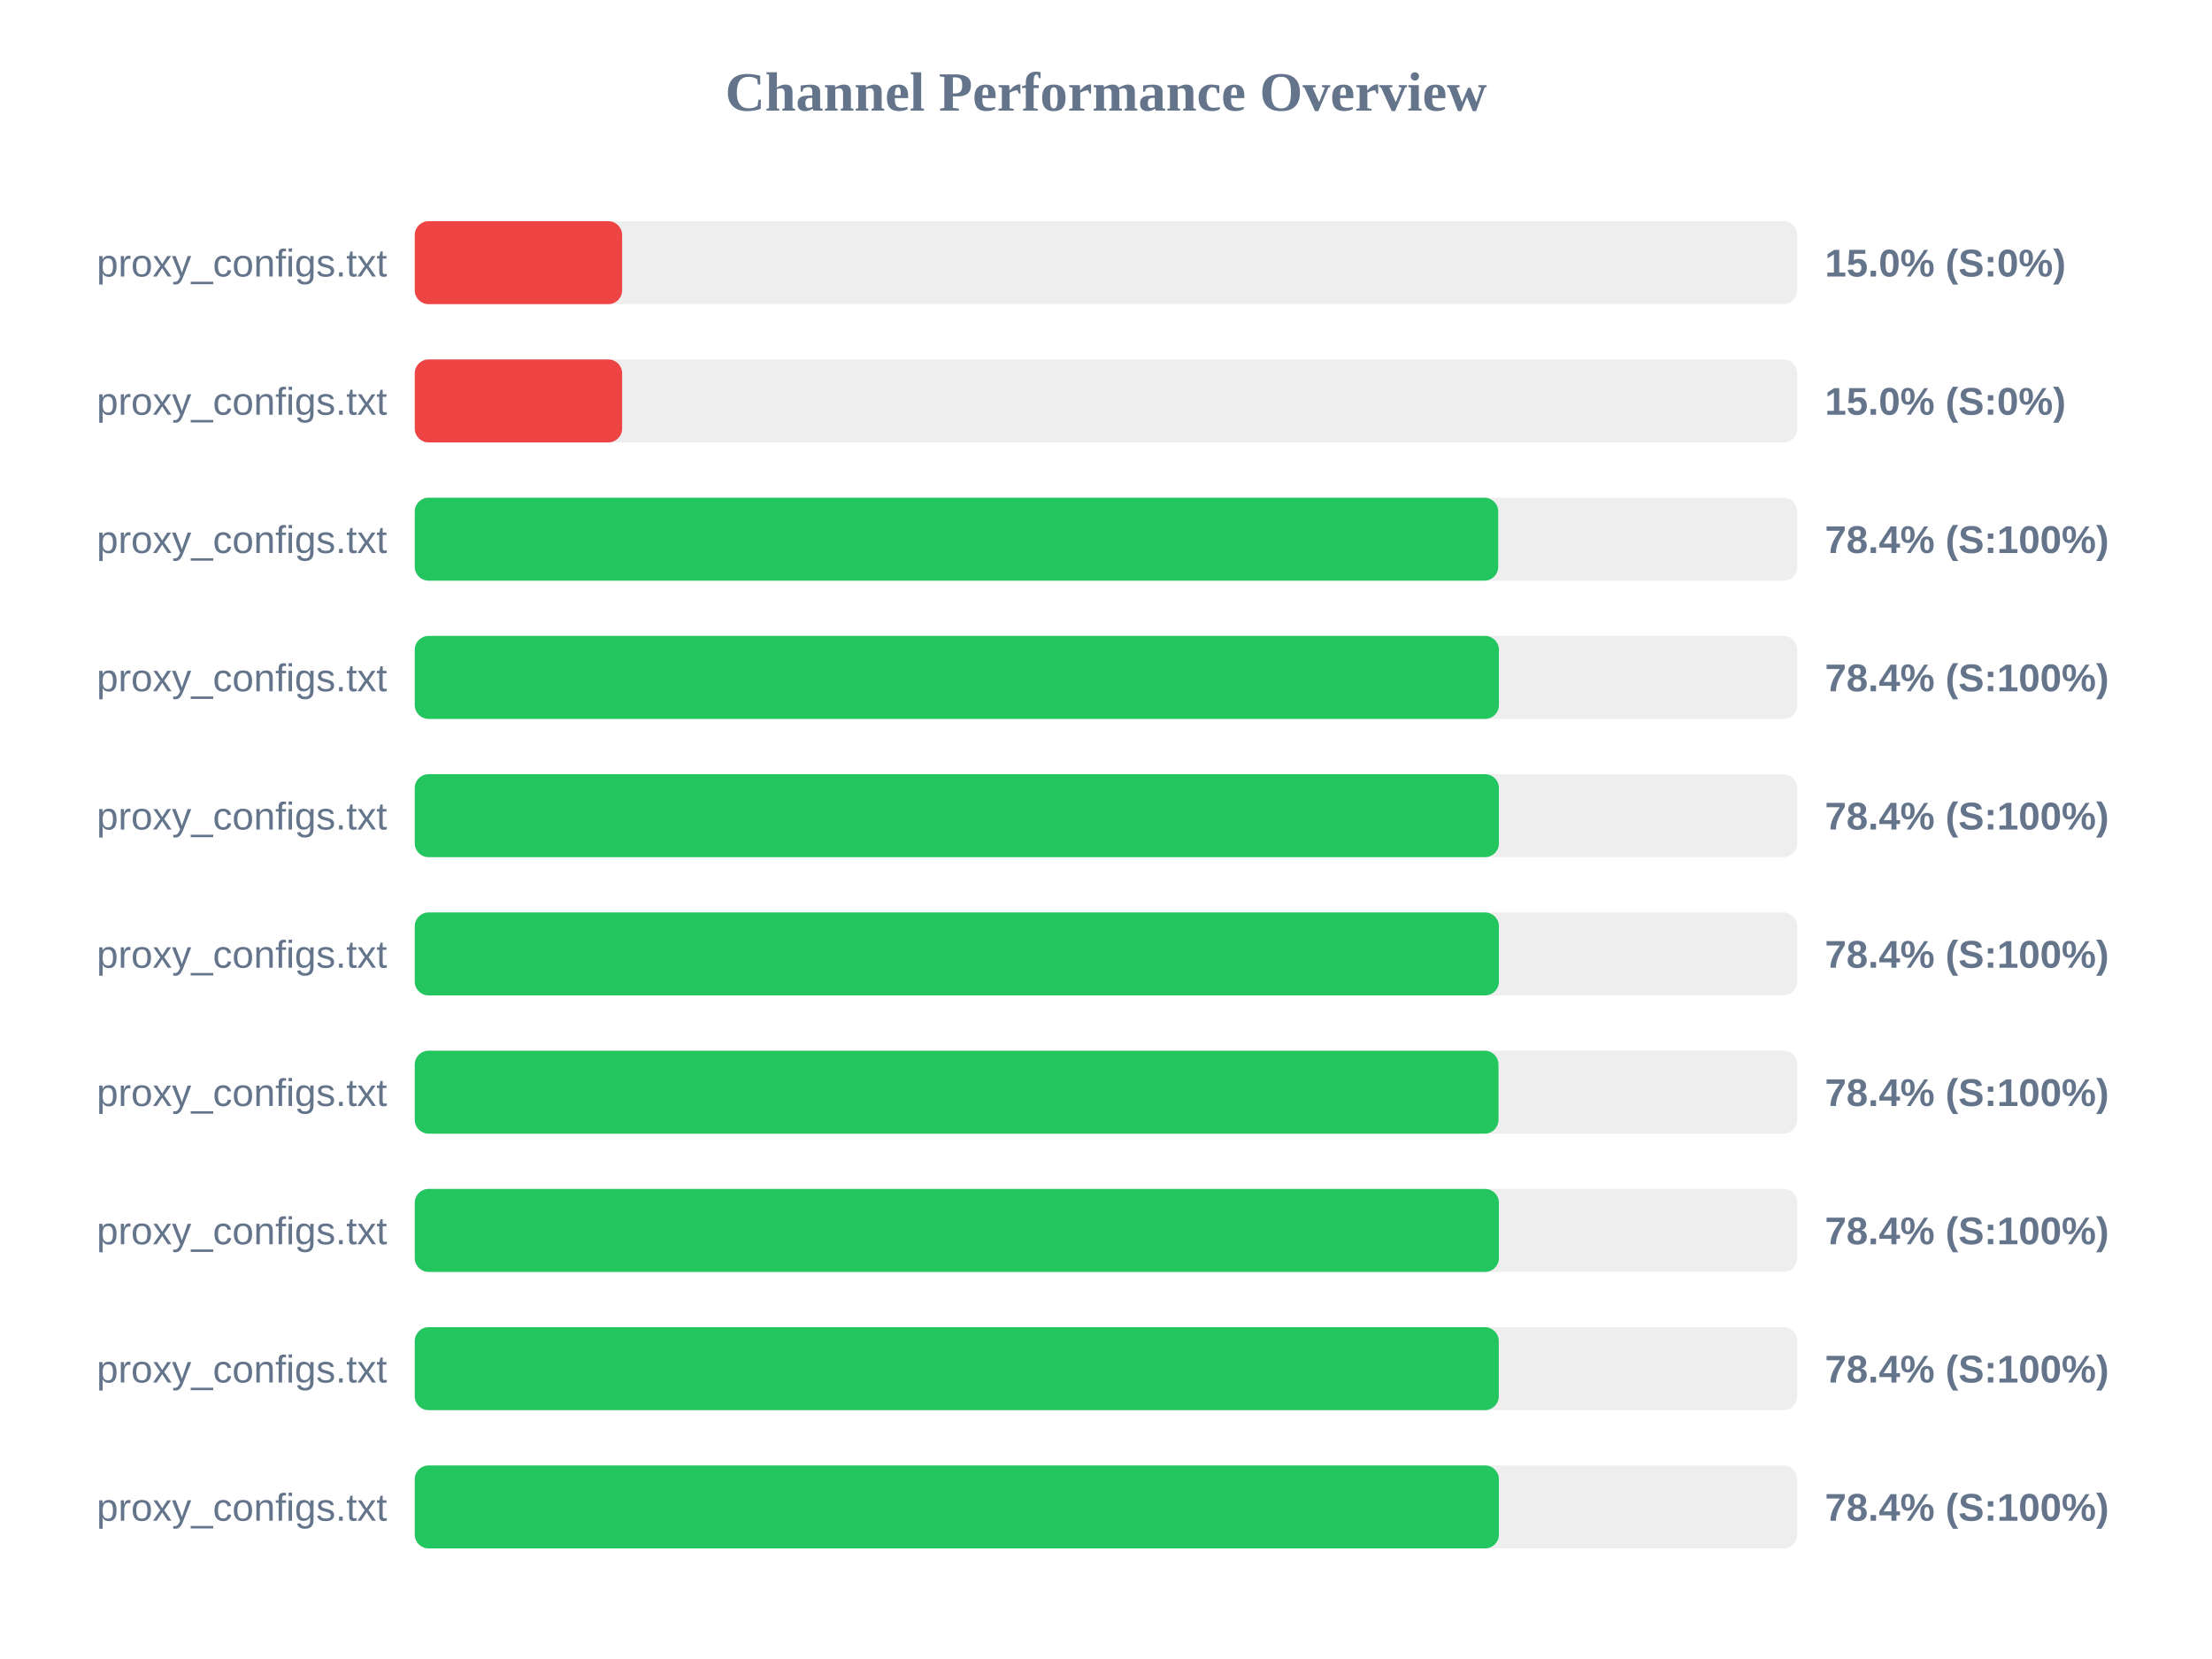
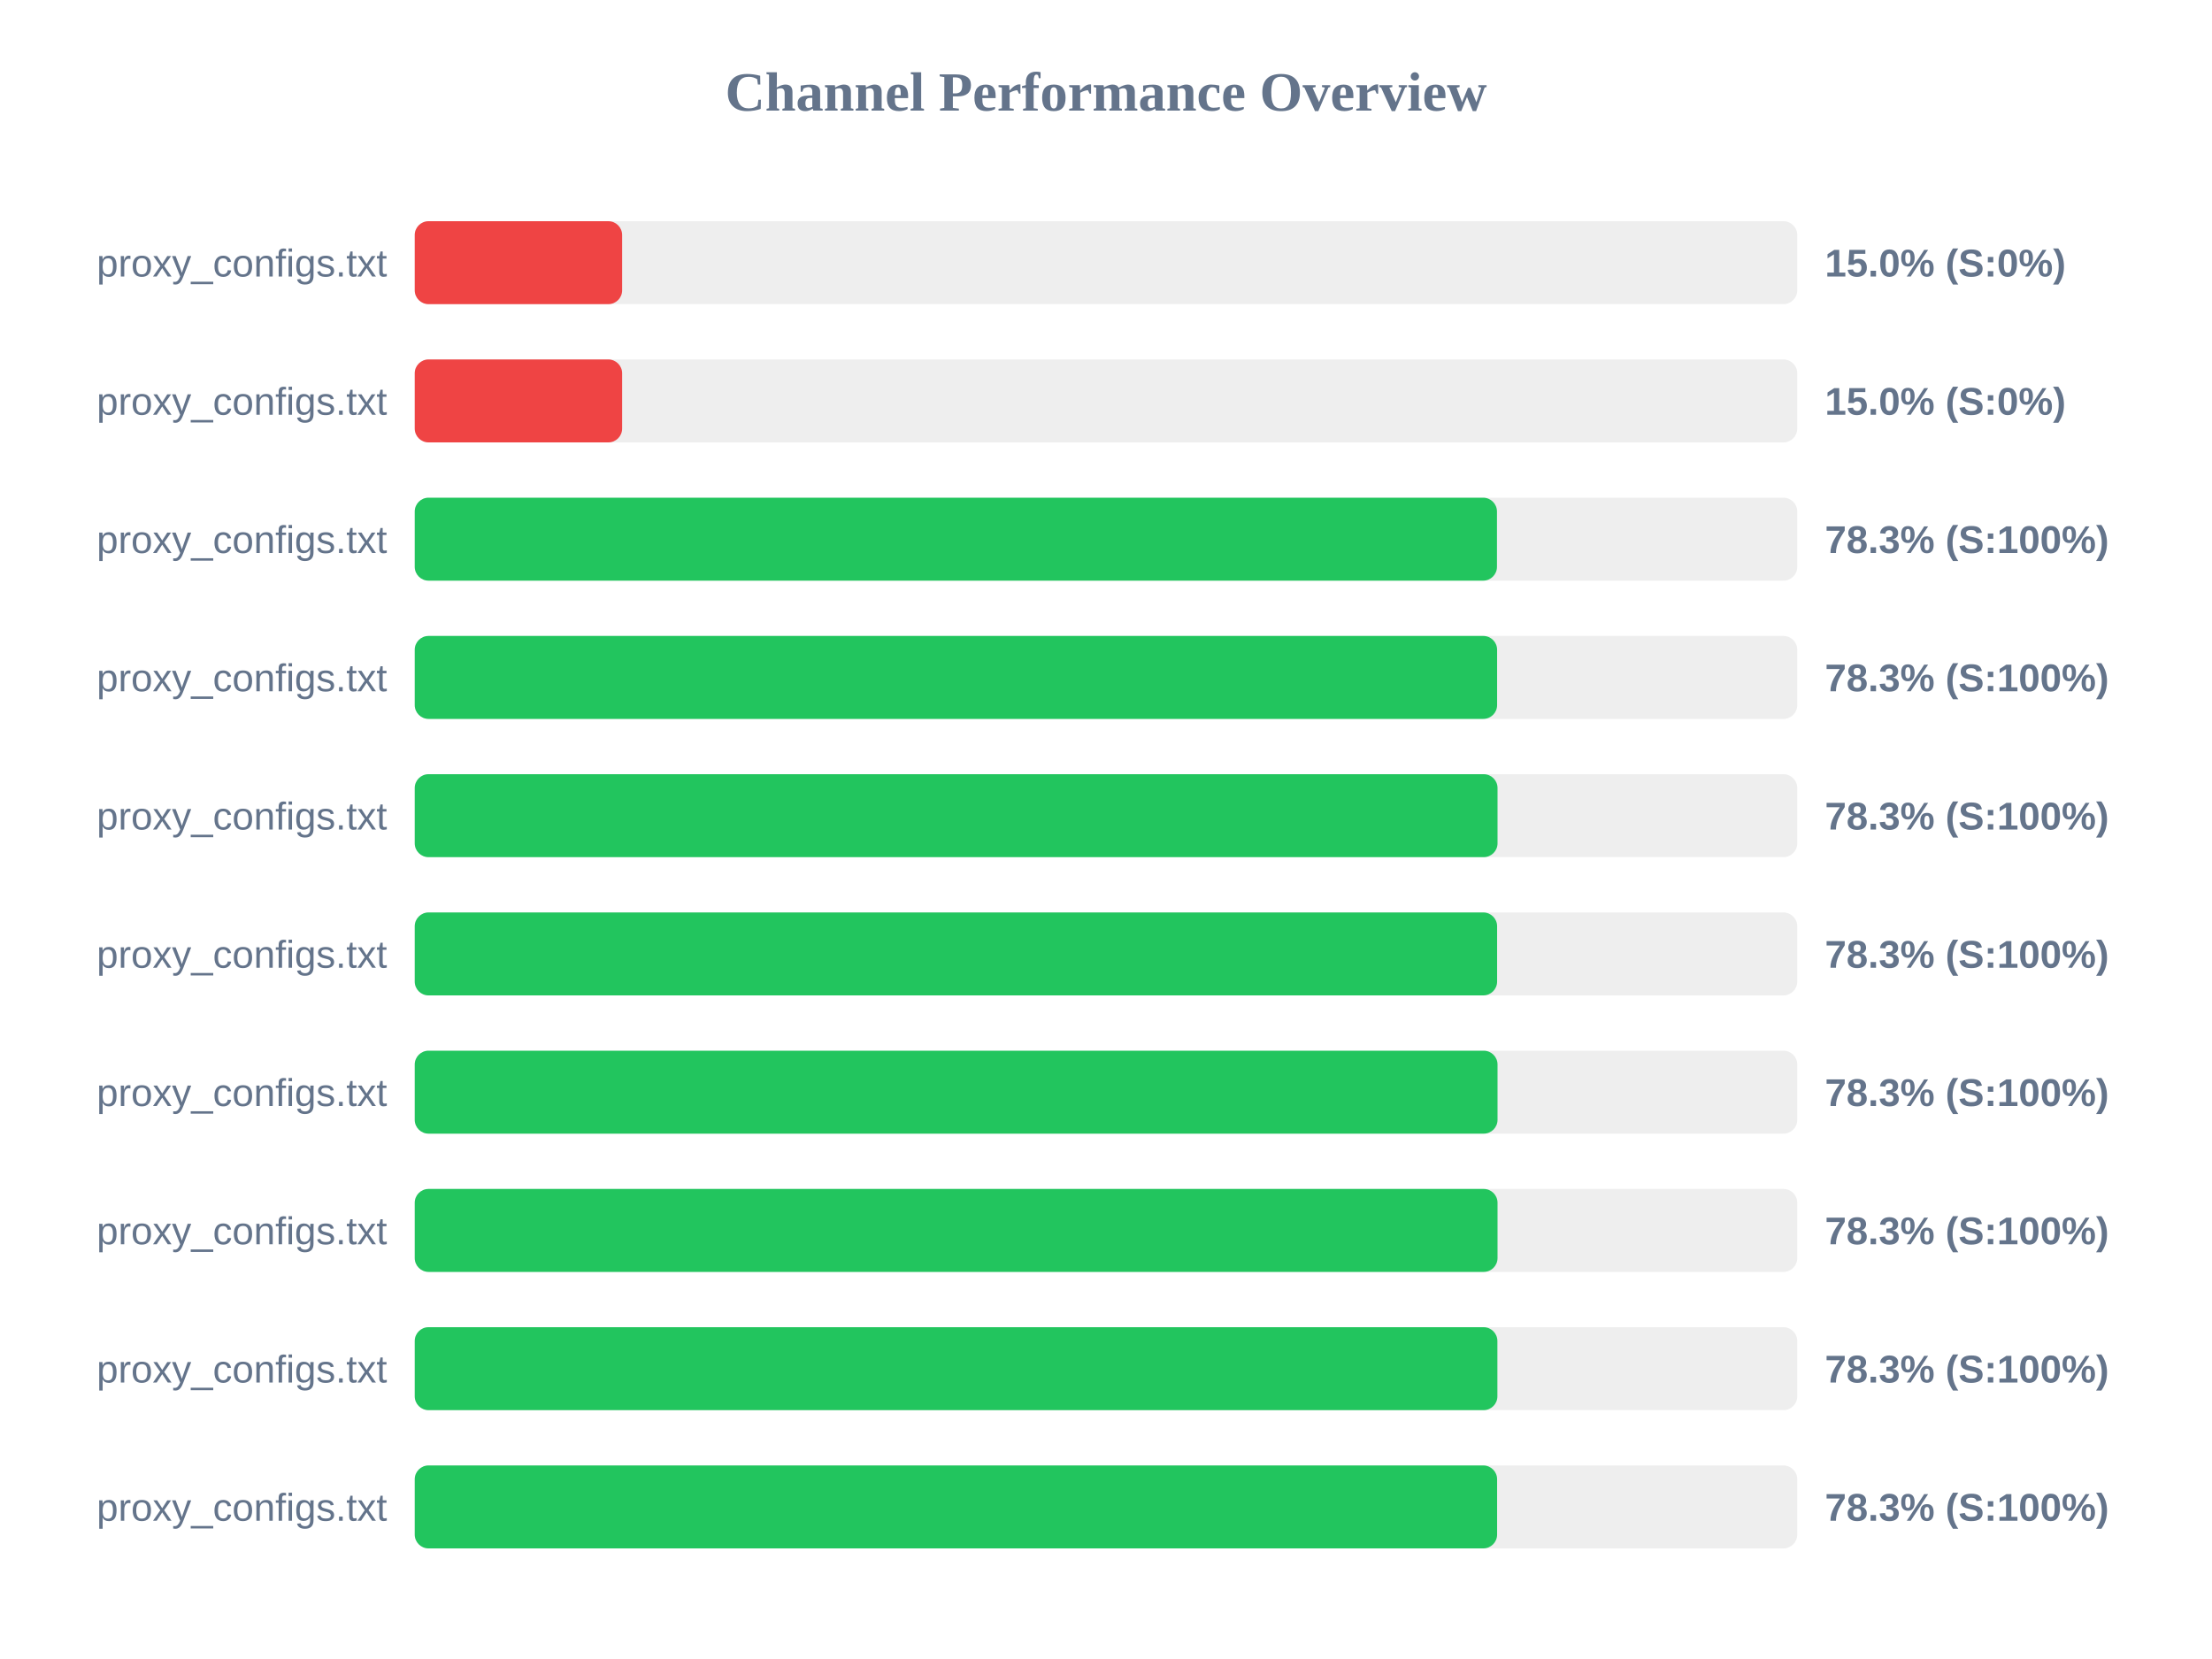
<svg xmlns="http://www.w3.org/2000/svg" width="800" height="600" version="1.1">
  <style>
        .row { font: 14px Arial; fill: #64748b; }
        .score { font: bold 14px Arial; fill: #64748b; }
    </style>
  <text x="400" y="40" text-anchor="middle" font-size="20px" font-weight="bold" fill="#64748b">Channel Performance Overview</text>
  <rect x="150" y="80" width="500" height="30" fill="#eee" rx="5" />
  <rect x="150" y="80" width="75.0" height="30" fill="#ef4444" rx="5" />
  <text x="140" y="100" text-anchor="end" class="row">proxy_configs.txt</text>
  <text x="660" y="100" text-anchor="start" class="score">15.0% (S:0%)</text>
  <rect x="150" y="130" width="500" height="30" fill="#eee" rx="5" />
  <rect x="150" y="130" width="75.0" height="30" fill="#ef4444" rx="5" />
  <text x="140" y="150" text-anchor="end" class="row">proxy_configs.txt</text>
  <text x="660" y="150" text-anchor="start" class="score">15.0% (S:0%)</text>
  <rect x="150" y="180" width="500" height="30" fill="#eee" rx="5" />
-   <rect x="150" y="180" width="391.85" height="30" fill="#22c55e" rx="5" />
+   <rect x="150" y="180" width="391.4" height="30" fill="#22c55e" rx="5" />
  <text x="140" y="200" text-anchor="end" class="row">proxy_configs.txt</text>
-   <text x="660" y="200" text-anchor="start" class="score">78.4% (S:100%)</text>
+   <text x="660" y="200" text-anchor="start" class="score">78.3% (S:100%)</text>
  <rect x="150" y="230" width="500" height="30" fill="#eee" rx="5" />
-   <rect x="150" y="230" width="392.1" height="30" fill="#22c55e" rx="5" />
+   <rect x="150" y="230" width="391.45" height="30" fill="#22c55e" rx="5" />
  <text x="140" y="250" text-anchor="end" class="row">proxy_configs.txt</text>
-   <text x="660" y="250" text-anchor="start" class="score">78.4% (S:100%)</text>
+   <text x="660" y="250" text-anchor="start" class="score">78.3% (S:100%)</text>
  <rect x="150" y="280" width="500" height="30" fill="#eee" rx="5" />
-   <rect x="150" y="280" width="392.1" height="30" fill="#22c55e" rx="5" />
+   <rect x="150" y="280" width="391.6" height="30" fill="#22c55e" rx="5" />
  <text x="140" y="300" text-anchor="end" class="row">proxy_configs.txt</text>
-   <text x="660" y="300" text-anchor="start" class="score">78.4% (S:100%)</text>
+   <text x="660" y="300" text-anchor="start" class="score">78.3% (S:100%)</text>
  <rect x="150" y="330" width="500" height="30" fill="#eee" rx="5" />
-   <rect x="150" y="330" width="392.1" height="30" fill="#22c55e" rx="5" />
+   <rect x="150" y="330" width="391.45" height="30" fill="#22c55e" rx="5" />
  <text x="140" y="350" text-anchor="end" class="row">proxy_configs.txt</text>
-   <text x="660" y="350" text-anchor="start" class="score">78.4% (S:100%)</text>
+   <text x="660" y="350" text-anchor="start" class="score">78.3% (S:100%)</text>
  <rect x="150" y="380" width="500" height="30" fill="#eee" rx="5" />
-   <rect x="150" y="380" width="391.95" height="30" fill="#22c55e" rx="5" />
+   <rect x="150" y="380" width="391.6" height="30" fill="#22c55e" rx="5" />
  <text x="140" y="400" text-anchor="end" class="row">proxy_configs.txt</text>
-   <text x="660" y="400" text-anchor="start" class="score">78.4% (S:100%)</text>
+   <text x="660" y="400" text-anchor="start" class="score">78.3% (S:100%)</text>
  <rect x="150" y="430" width="500" height="30" fill="#eee" rx="5" />
-   <rect x="150" y="430" width="392.1" height="30" fill="#22c55e" rx="5" />
+   <rect x="150" y="430" width="391.6" height="30" fill="#22c55e" rx="5" />
  <text x="140" y="450" text-anchor="end" class="row">proxy_configs.txt</text>
-   <text x="660" y="450" text-anchor="start" class="score">78.4% (S:100%)</text>
+   <text x="660" y="450" text-anchor="start" class="score">78.3% (S:100%)</text>
  <rect x="150" y="480" width="500" height="30" fill="#eee" rx="5" />
-   <rect x="150" y="480" width="392.05" height="30" fill="#22c55e" rx="5" />
+   <rect x="150" y="480" width="391.55" height="30" fill="#22c55e" rx="5" />
  <text x="140" y="500" text-anchor="end" class="row">proxy_configs.txt</text>
-   <text x="660" y="500" text-anchor="start" class="score">78.4% (S:100%)</text>
+   <text x="660" y="500" text-anchor="start" class="score">78.3% (S:100%)</text>
  <rect x="150" y="530" width="500" height="30" fill="#eee" rx="5" />
-   <rect x="150" y="530" width="392.1" height="30" fill="#22c55e" rx="5" />
+   <rect x="150" y="530" width="391.45" height="30" fill="#22c55e" rx="5" />
  <text x="140" y="550" text-anchor="end" class="row">proxy_configs.txt</text>
-   <text x="660" y="550" text-anchor="start" class="score">78.4% (S:100%)</text>
+   <text x="660" y="550" text-anchor="start" class="score">78.3% (S:100%)</text>
</svg>
